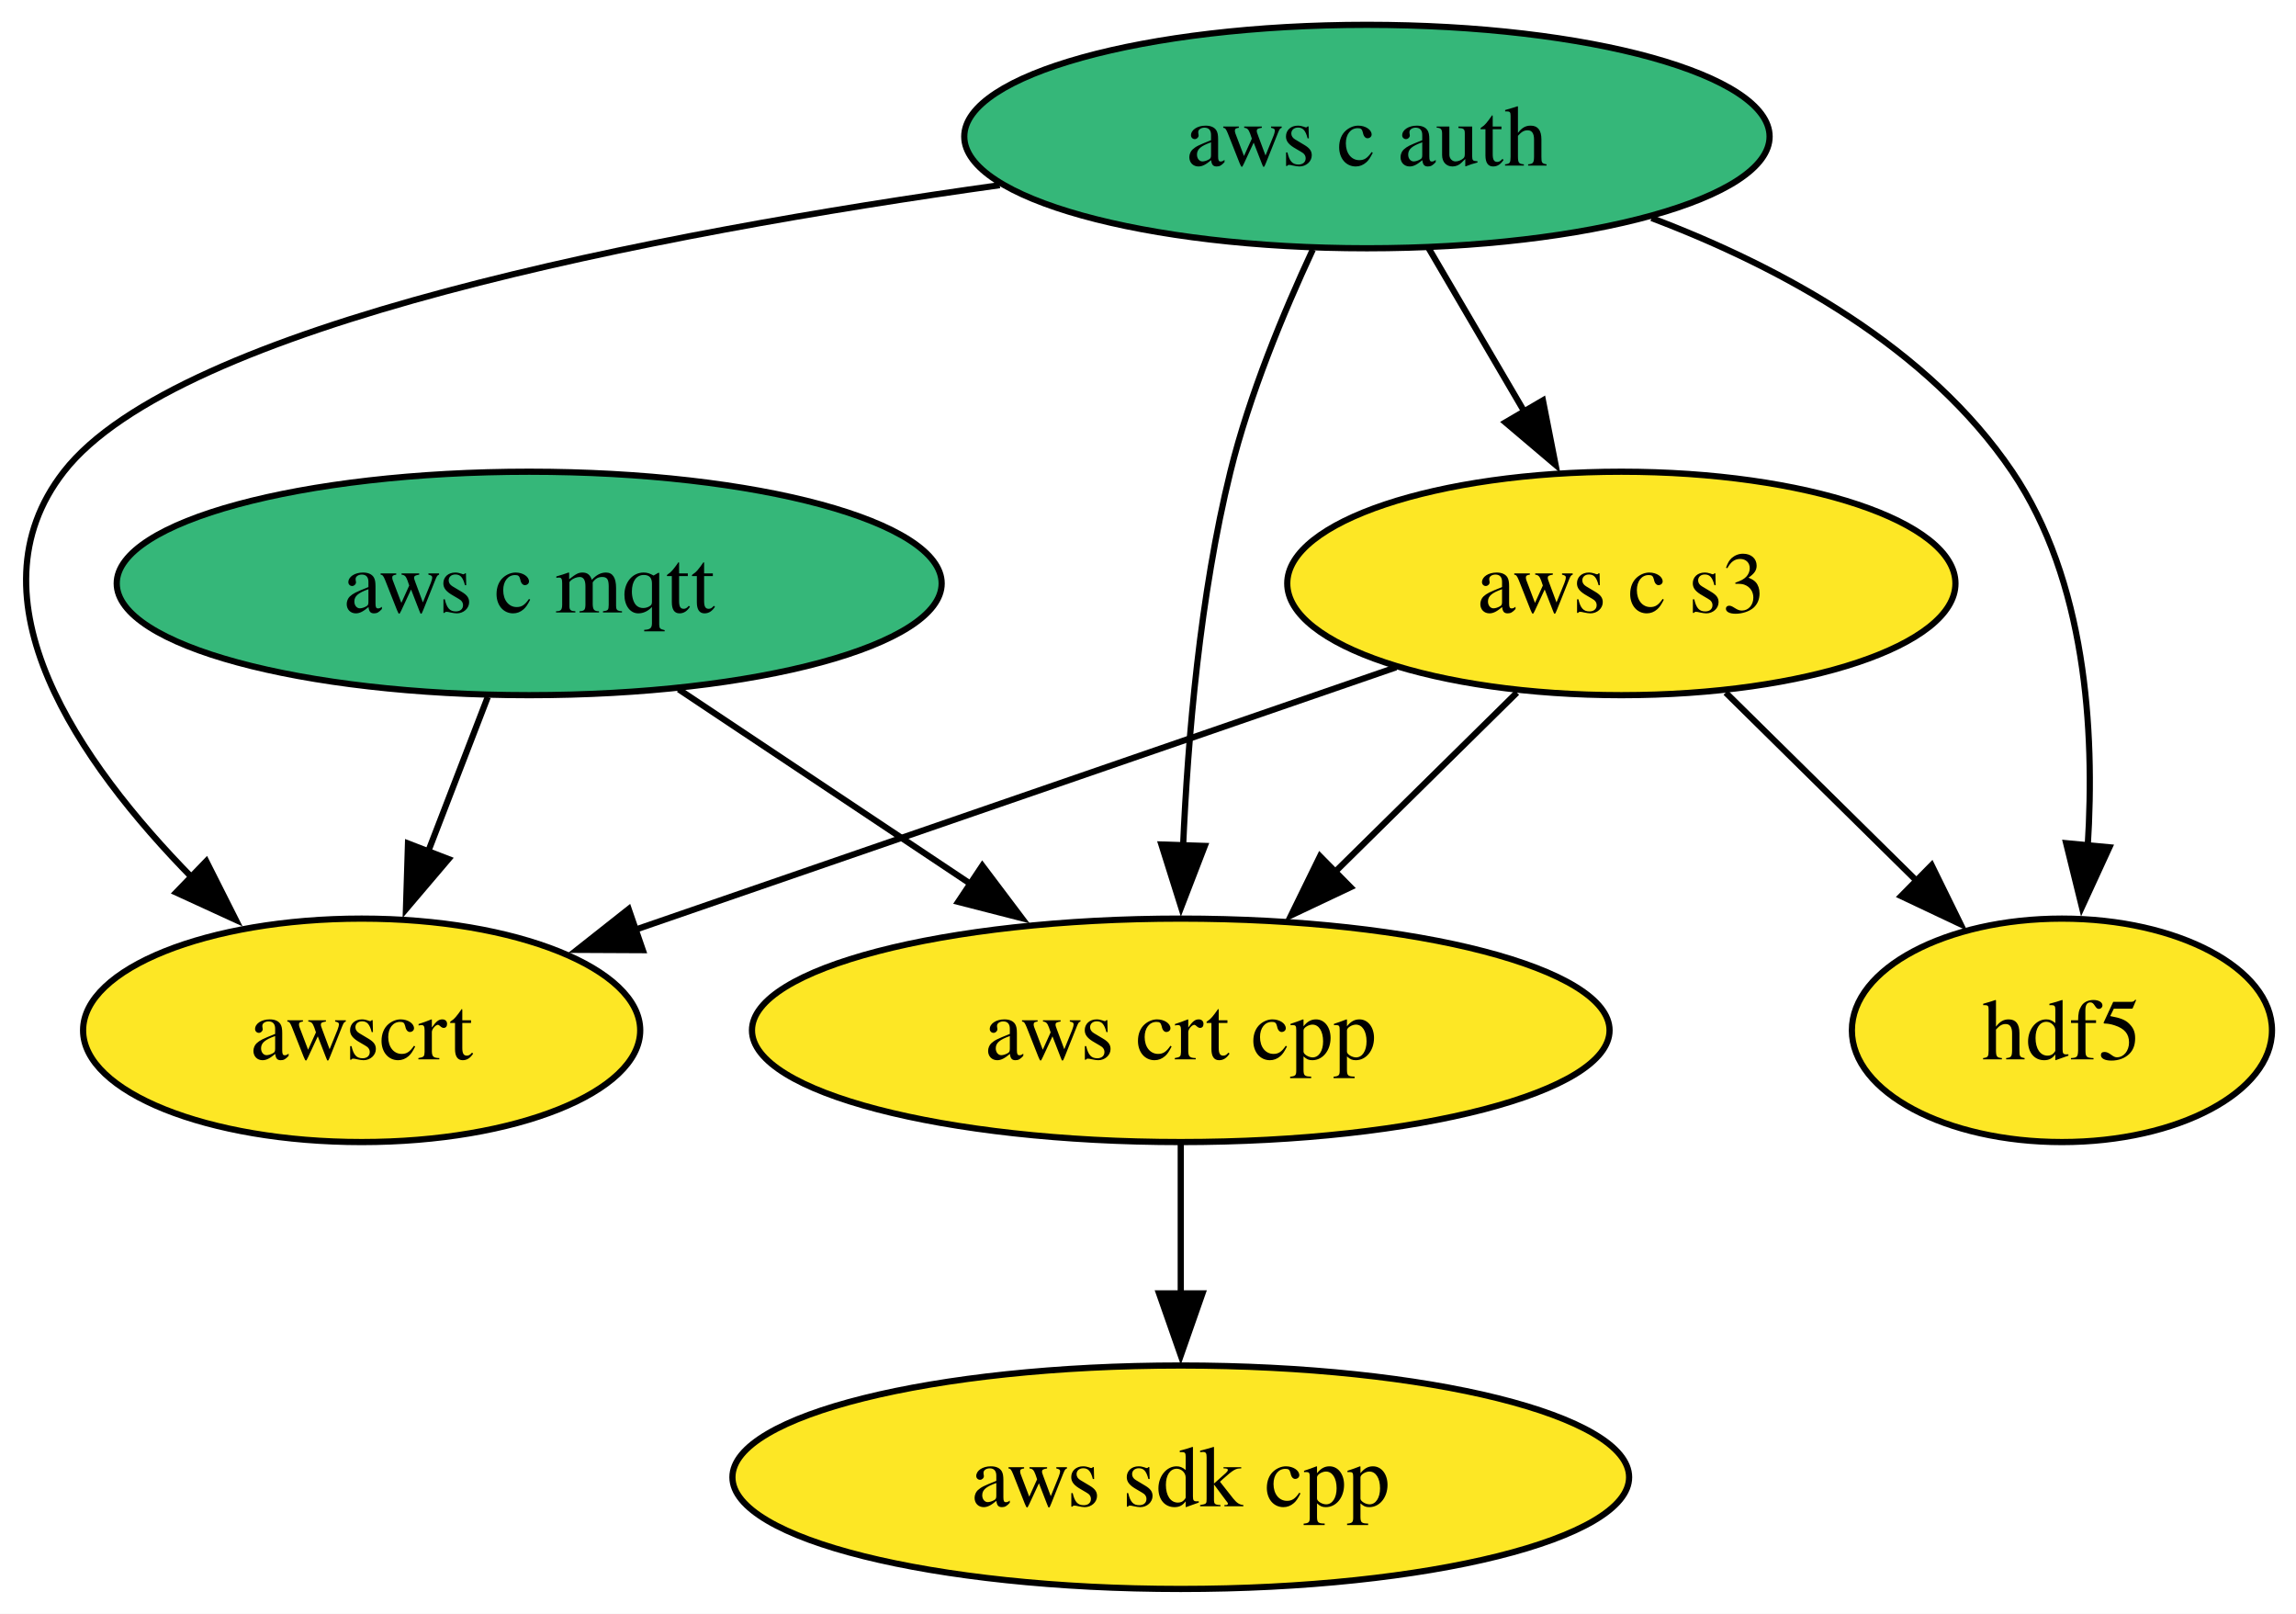
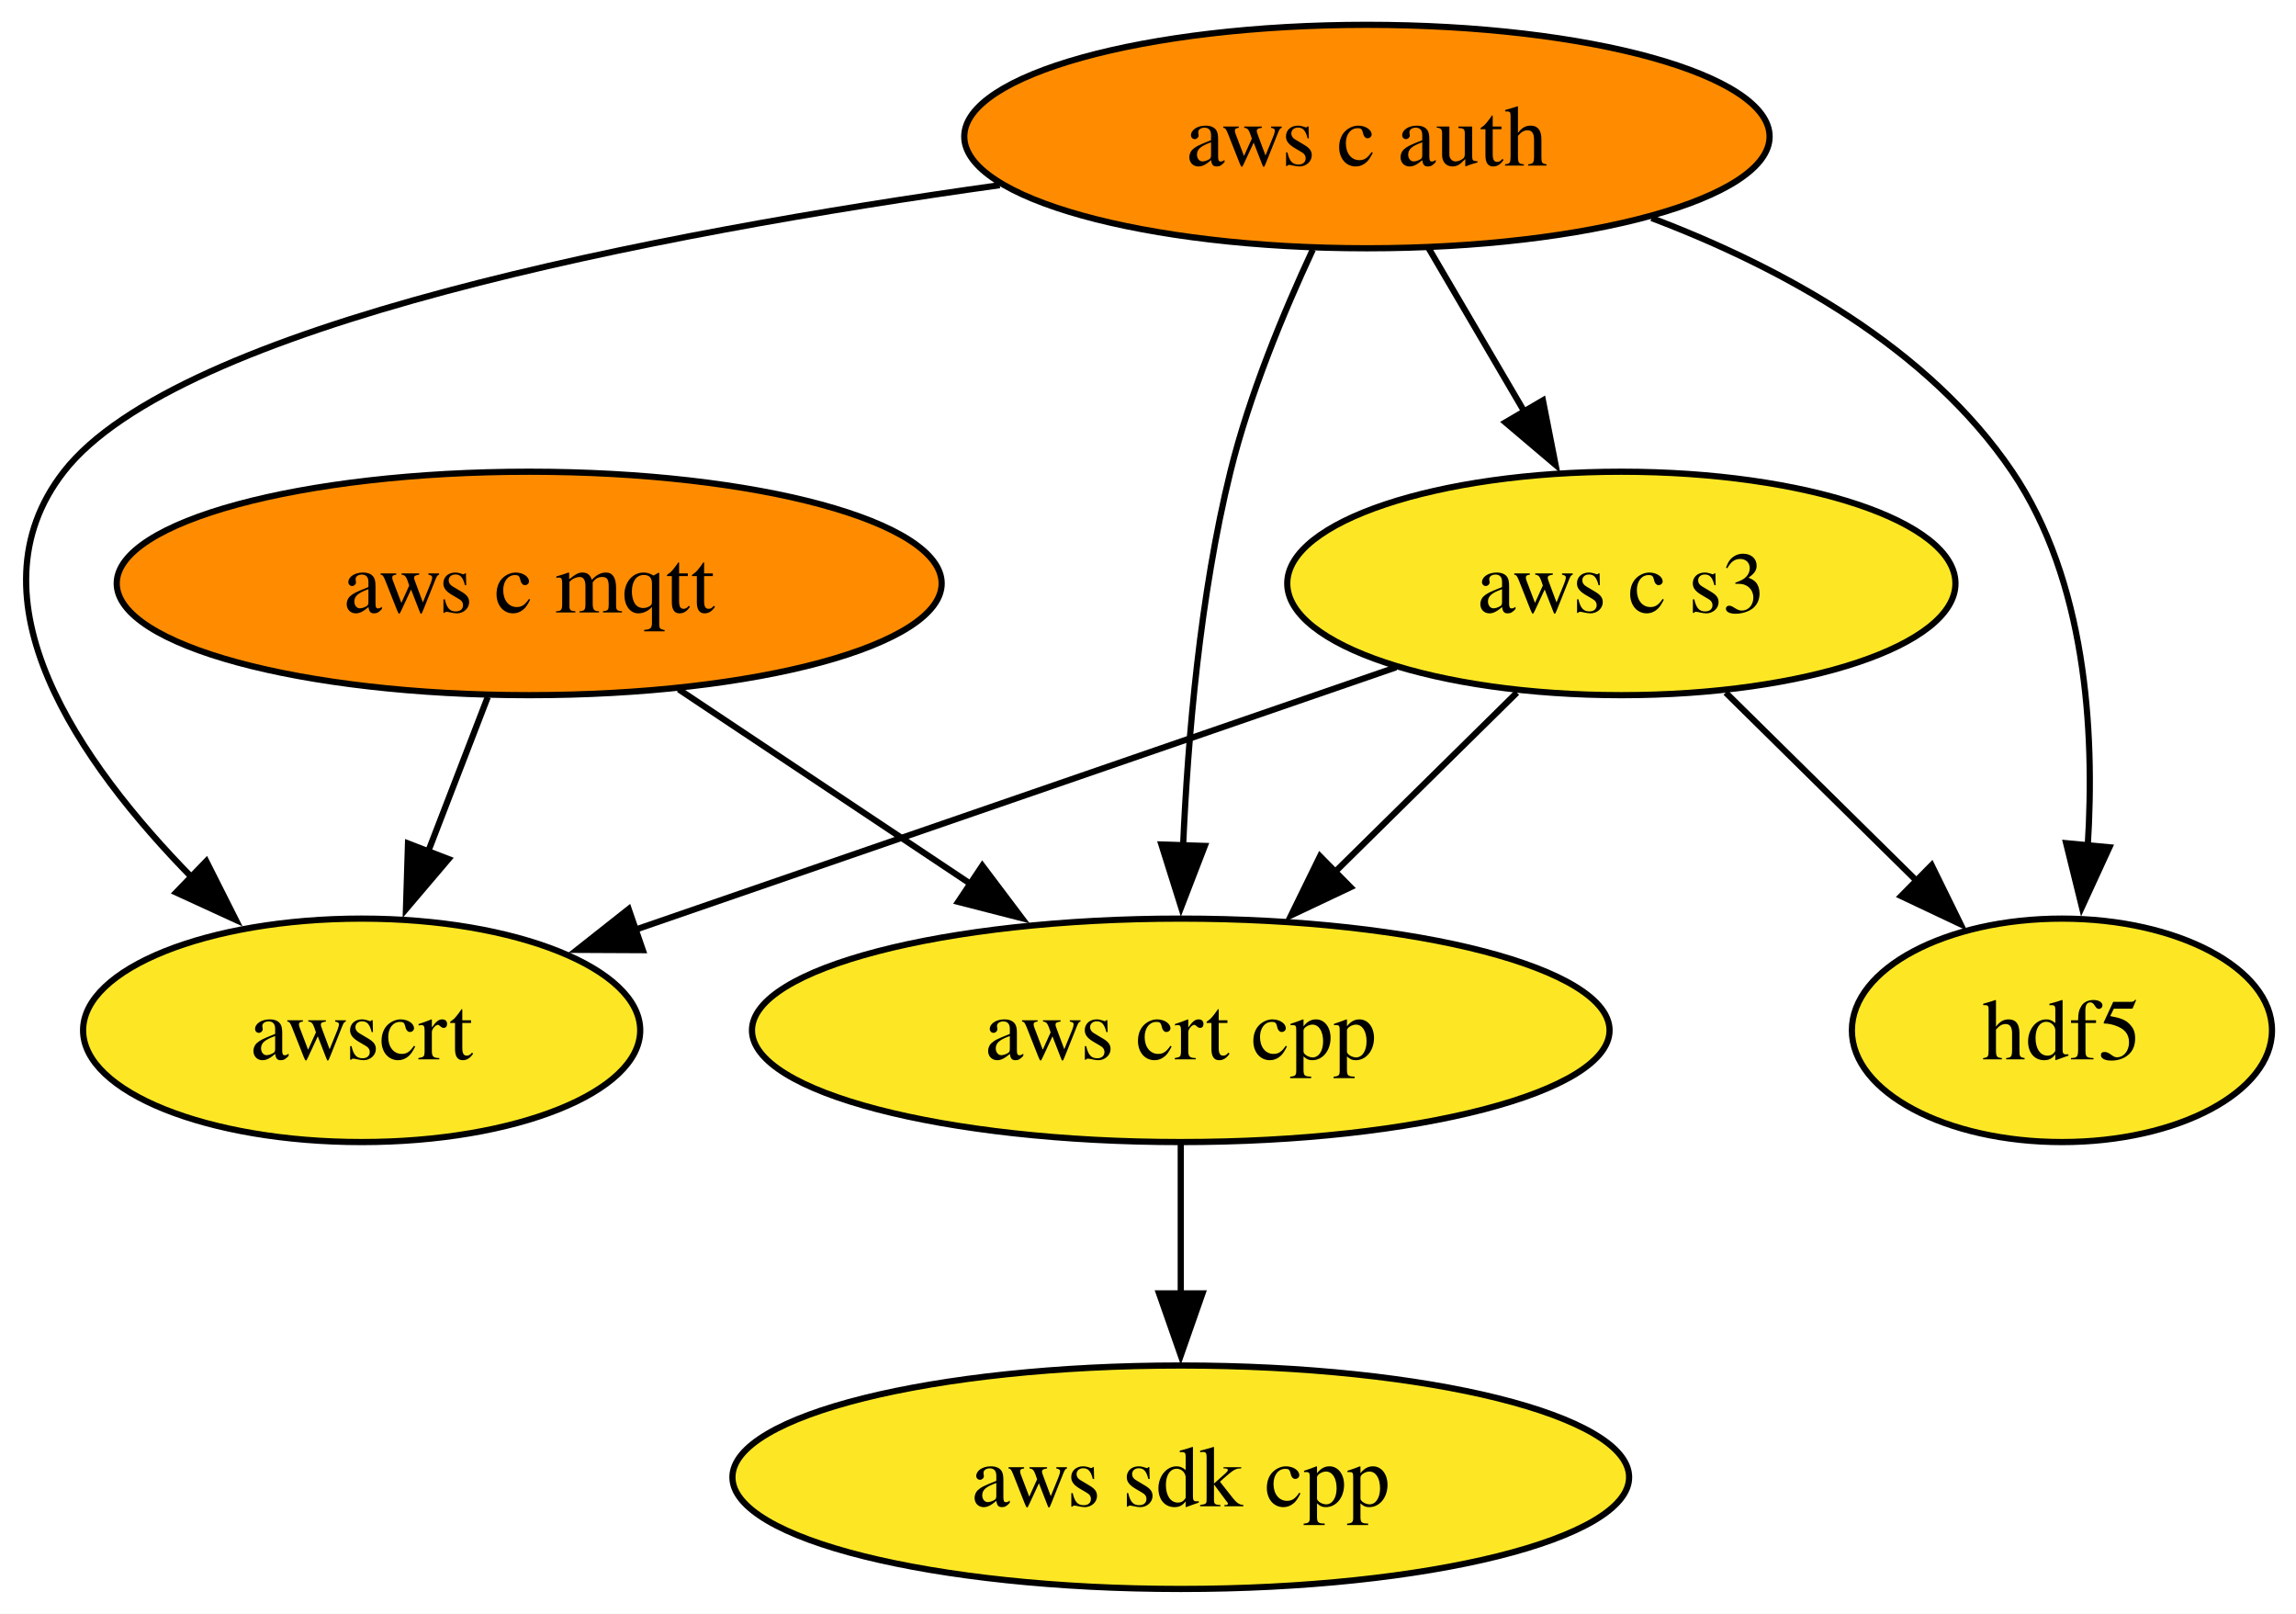
<svg xmlns="http://www.w3.org/2000/svg" xmlns:xlink="http://www.w3.org/1999/xlink" width="370pt" height="260pt" viewBox="0.00 0.00 370.00 260.00">
  <g id="graph0" class="graph" transform="scale(1 1) rotate(0) translate(4 256)">
    <polygon fill="white" stroke="none" points="-4,4 -4,-256 366.12,-256 366.12,4 -4,4" />
    <g id="node1" class="node">
      <g id="a_node1">
        <a xlink:href="https://github.com/conda-forge/aws-c-auth-feedstock" xlink:title="aws c auth">
-           <ellipse fill="#35b779" stroke="black" cx="216.28" cy="-234" rx="64.89" ry="18" />
+           <ellipse fill="#ff8c00" stroke="black" cx="216.28" cy="-234" rx="64.89" ry="18" />
          <text xml:space="preserve" text-anchor="middle" x="216.28" y="-229.32" font-family="Times,serif" font-size="14.00">aws c auth</text>
        </a>
      </g>
    </g>
    <g id="node3" class="node">
      <g id="a_node3">
        <a xlink:href="https://github.com/conda-forge/aws-c-s3-feedstock" xlink:title="aws c s3">
          <ellipse fill="#fde725" stroke="black" cx="257.28" cy="-162" rx="53.84" ry="18" />
          <text xml:space="preserve" text-anchor="middle" x="257.28" y="-157.32" font-family="Times,serif" font-size="14.00">aws c s3</text>
        </a>
      </g>
    </g>
    <g id="edge1" class="edge">
      <path fill="none" stroke="black" d="M226.2,-216.05C230.83,-208.14 236.46,-198.54 241.64,-189.69" />
      <polygon fill="black" stroke="black" points="244.64,-191.49 246.68,-181.1 238.6,-187.95 244.64,-191.49" />
    </g>
    <g id="node4" class="node">
      <g id="a_node4">
        <a xlink:href="https://github.com/conda-forge/aws-crt-cpp-feedstock" xlink:title="aws crt cpp">
          <ellipse fill="#fde725" stroke="black" cx="186.28" cy="-90" rx="69.1" ry="18" />
          <text xml:space="preserve" text-anchor="middle" x="186.28" y="-85.33" font-family="Times,serif" font-size="14.00">aws crt cpp</text>
        </a>
      </g>
    </g>
    <g id="edge2" class="edge">
      <path fill="none" stroke="black" d="M207.56,-215.79C202.83,-205.63 197.33,-192.38 194.28,-180 189.39,-160.17 187.42,-137.21 186.65,-119.57" />
      <polygon fill="black" stroke="black" points="190.15,-119.71 186.34,-109.83 183.16,-119.94 190.15,-119.71" />
    </g>
    <g id="node6" class="node">
      <g id="a_node6">
        <a xlink:href="https://github.com/conda-forge/awscrt-feedstock" xlink:title="awscrt">
          <ellipse fill="#fde725" stroke="black" cx="54.28" cy="-90" rx="44.89" ry="18" />
          <text xml:space="preserve" text-anchor="middle" x="54.28" y="-85.33" font-family="Times,serif" font-size="14.00">awscrt</text>
        </a>
      </g>
    </g>
    <g id="edge3" class="edge">
      <path fill="none" stroke="black" d="M157.11,-226.17C101.69,-218.41 24.7,-203.66 6.28,-180 -9.61,-159.61 8.65,-133.24 27.04,-114.51" />
      <polygon fill="black" stroke="black" points="29.24,-117.25 34.01,-107.79 24.38,-112.21 29.24,-117.25" />
    </g>
    <g id="node7" class="node">
      <g id="a_node7">
        <a xlink:href="https://github.com/conda-forge/hdf5-feedstock" xlink:title="hdf5">
          <ellipse fill="#fde725" stroke="black" cx="328.28" cy="-90" rx="33.85" ry="18" />
          <text xml:space="preserve" text-anchor="middle" x="328.28" y="-85.33" font-family="Times,serif" font-size="14.00">hdf5</text>
        </a>
      </g>
    </g>
    <g id="edge4" class="edge">
      <path fill="none" stroke="black" d="M262.15,-220.87C283.35,-212.83 306.77,-199.98 320.28,-180 332.11,-162.5 333.62,-138.44 332.44,-119.74" />
      <polygon fill="black" stroke="black" points="335.93,-119.49 331.5,-109.86 328.96,-120.15 335.93,-119.49" />
    </g>
    <g id="node2" class="node">
      <g id="a_node2">
        <a xlink:href="https://github.com/conda-forge/aws-c-mqtt-feedstock" xlink:title="aws c mqtt">
-           <ellipse fill="#35b779" stroke="black" cx="81.28" cy="-162" rx="66.47" ry="18" />
+           <ellipse fill="#ff8c00" stroke="black" cx="81.28" cy="-162" rx="66.47" ry="18" />
          <text xml:space="preserve" text-anchor="middle" x="81.28" y="-157.32" font-family="Times,serif" font-size="14.00">aws c mqtt</text>
        </a>
      </g>
    </g>
    <g id="edge5" class="edge">
      <path fill="none" stroke="black" d="M105.37,-144.94C119.4,-135.58 137.32,-123.64 152.73,-113.37" />
      <polygon fill="black" stroke="black" points="154.3,-116.53 160.68,-108.07 150.41,-110.7 154.3,-116.53" />
    </g>
    <g id="edge6" class="edge">
      <path fill="none" stroke="black" d="M74.6,-143.7C71.69,-136.15 68.21,-127.12 64.95,-118.68" />
      <polygon fill="black" stroke="black" points="68.28,-117.59 61.42,-109.52 61.75,-120.11 68.28,-117.59" />
    </g>
    <g id="edge7" class="edge">
      <path fill="none" stroke="black" d="M240.45,-144.41C231.7,-135.78 220.83,-125.06 211.12,-115.5" />
      <polygon fill="black" stroke="black" points="213.64,-113.06 204.06,-108.53 208.72,-118.05 213.64,-113.06" />
    </g>
    <g id="edge8" class="edge">
      <path fill="none" stroke="black" d="M220.98,-148.49C186.67,-136.65 135.12,-118.88 98.43,-106.23" />
      <polygon fill="black" stroke="black" points="99.59,-102.92 88.99,-102.97 97.31,-109.54 99.59,-102.92" />
    </g>
    <g id="edge9" class="edge">
      <path fill="none" stroke="black" d="M274.1,-144.41C283.33,-135.31 294.91,-123.9 304.99,-113.96" />
      <polygon fill="black" stroke="black" points="307.28,-116.61 311.95,-107.1 302.37,-111.63 307.28,-116.61" />
    </g>
    <g id="node5" class="node">
      <g id="a_node5">
        <a xlink:href="https://github.com/conda-forge/aws-sdk-cpp-feedstock" xlink:title="aws sdk cpp">
          <ellipse fill="#fde725" stroke="black" cx="186.28" cy="-18" rx="72.25" ry="18" />
          <text xml:space="preserve" text-anchor="middle" x="186.28" y="-13.32" font-family="Times,serif" font-size="14.00">aws sdk cpp</text>
        </a>
      </g>
    </g>
    <g id="edge10" class="edge">
      <path fill="none" stroke="black" d="M186.28,-71.7C186.28,-64.41 186.28,-55.73 186.28,-47.54" />
      <polygon fill="black" stroke="black" points="189.78,-47.62 186.28,-37.62 182.78,-47.62 189.78,-47.62" />
    </g>
  </g>
</svg>
